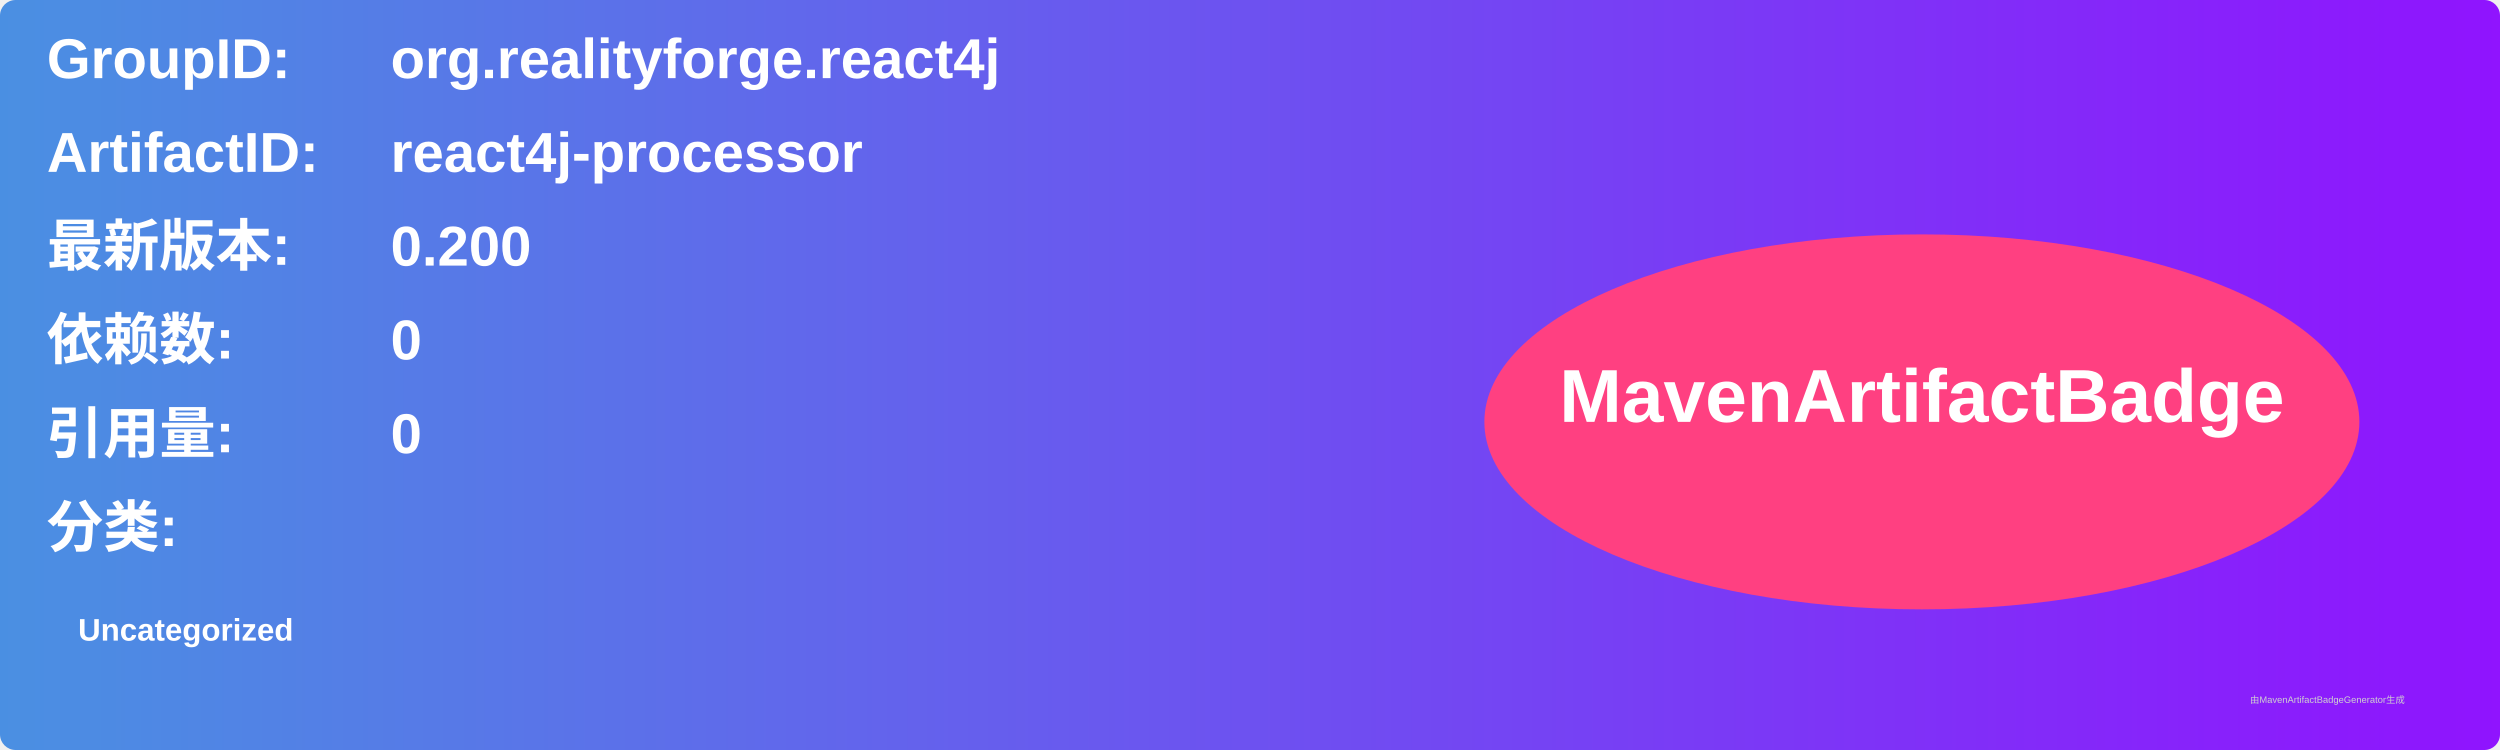
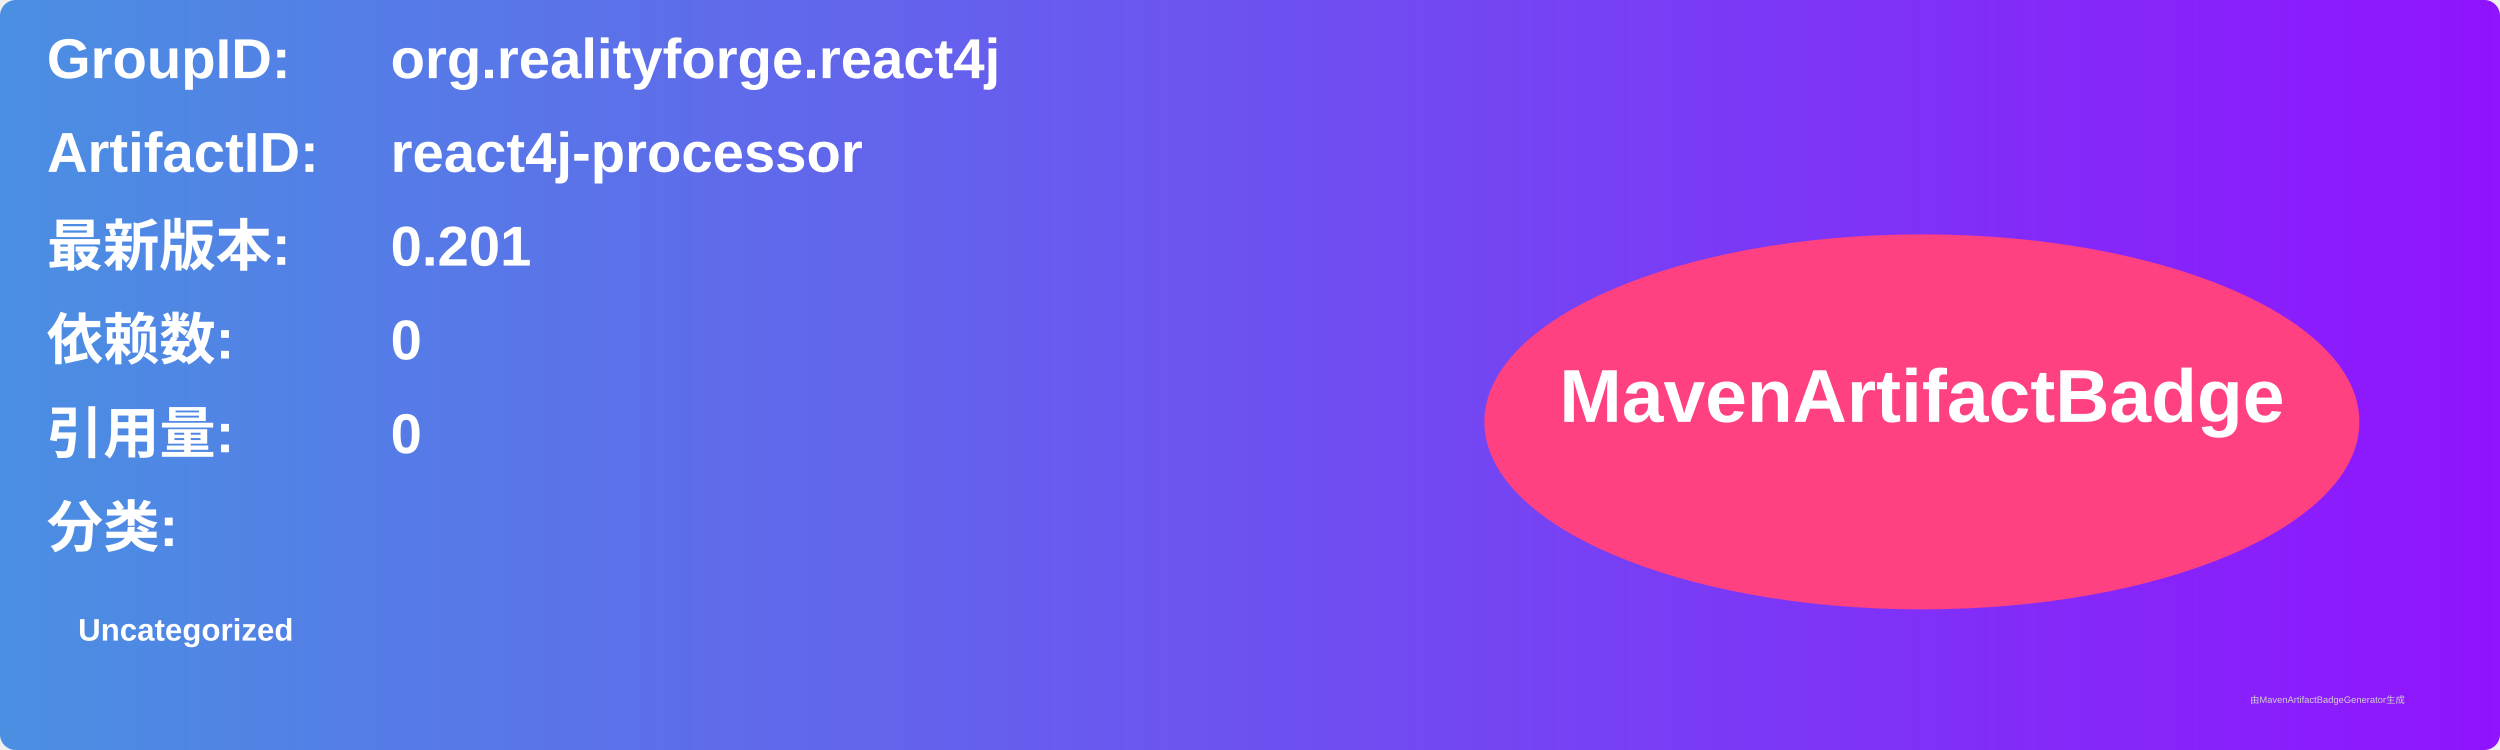
<svg xmlns="http://www.w3.org/2000/svg" width="800" height="240" viewBox="0 0 800 240">
  <linearGradient id="grad" x1="0%" y1="0%" x2="100%" y2="0%">
    <stop offset="0%" stop-color="#4a90e2" />
    <stop offset="100%" stop-color="#9013fe" />
  </linearGradient>
  <rect width="100%" height="100%" rx="5" ry="5" fill="url(#grad)" />
  <g transform="translate(15, 15)">
    <text x="0" y="10" font-family="Arial" font-size="18" fill="white" font-weight="bold" width="260">GroupID:</text>
    <text x="110" y="10" font-family="Arial" font-size="18" fill="white" font-weight="bold" width="460">org.realityforge.react4j</text>
    <text x="0" y="40" font-family="Arial" font-size="18" fill="white" font-weight="bold" width="260">ArtifactID:</text>
    <text x="110" y="40" font-family="Arial" font-size="18" fill="white" font-weight="bold" width="460">react4j-processor</text>
    <text x="0" y="70" font-family="Arial" font-size="18" fill="white" font-weight="bold">最新版本:</text>
    <text x="110" y="70" font-family="Arial" font-size="18" fill="white" font-weight="bold">
-       <tspan font-weight="bold">0.200</tspan>
+       <tspan font-weight="bold">0.201</tspan>
    </text>
    <text x="0" y="100" font-family="Arial" font-size="18" fill="white" font-weight="bold">依赖数: </text>
    <text x="110" y="100" font-family="Arial" font-size="18" fill="white">
      <tspan font-weight="bold">0</tspan>
    </text>
    <text x="0" y="130" font-family="Arial" font-size="18" fill="white" font-weight="bold">引用量: </text>
    <text x="110" y="130" font-family="Arial" font-size="18" fill="white">
      <tspan font-weight="bold">0</tspan>
    </text>
    <text x="0" y="160" font-family="Arial" font-size="18" fill="white" font-weight="bold">分类:</text>
    <text x="10" y="190" font-family="Arial" font-size="10" fill="white">
      <tspan font-weight="bold">Uncategorized</tspan>
    </text>
    <ellipse cx="600" cy="120" rx="140" ry="60" fill="#ff4081" />
    <text x="600" y="120" text-anchor="middle" font-family="Arial" font-size="24" fill="white" font-weight="bold">MavenArtifactBadge</text>
  </g>
  <text x="720" y="225" font-family="Arial" font-size="3" fill="#d0d0d0">由MavenArtifactBadgeGenerator生成</text>
</svg>
